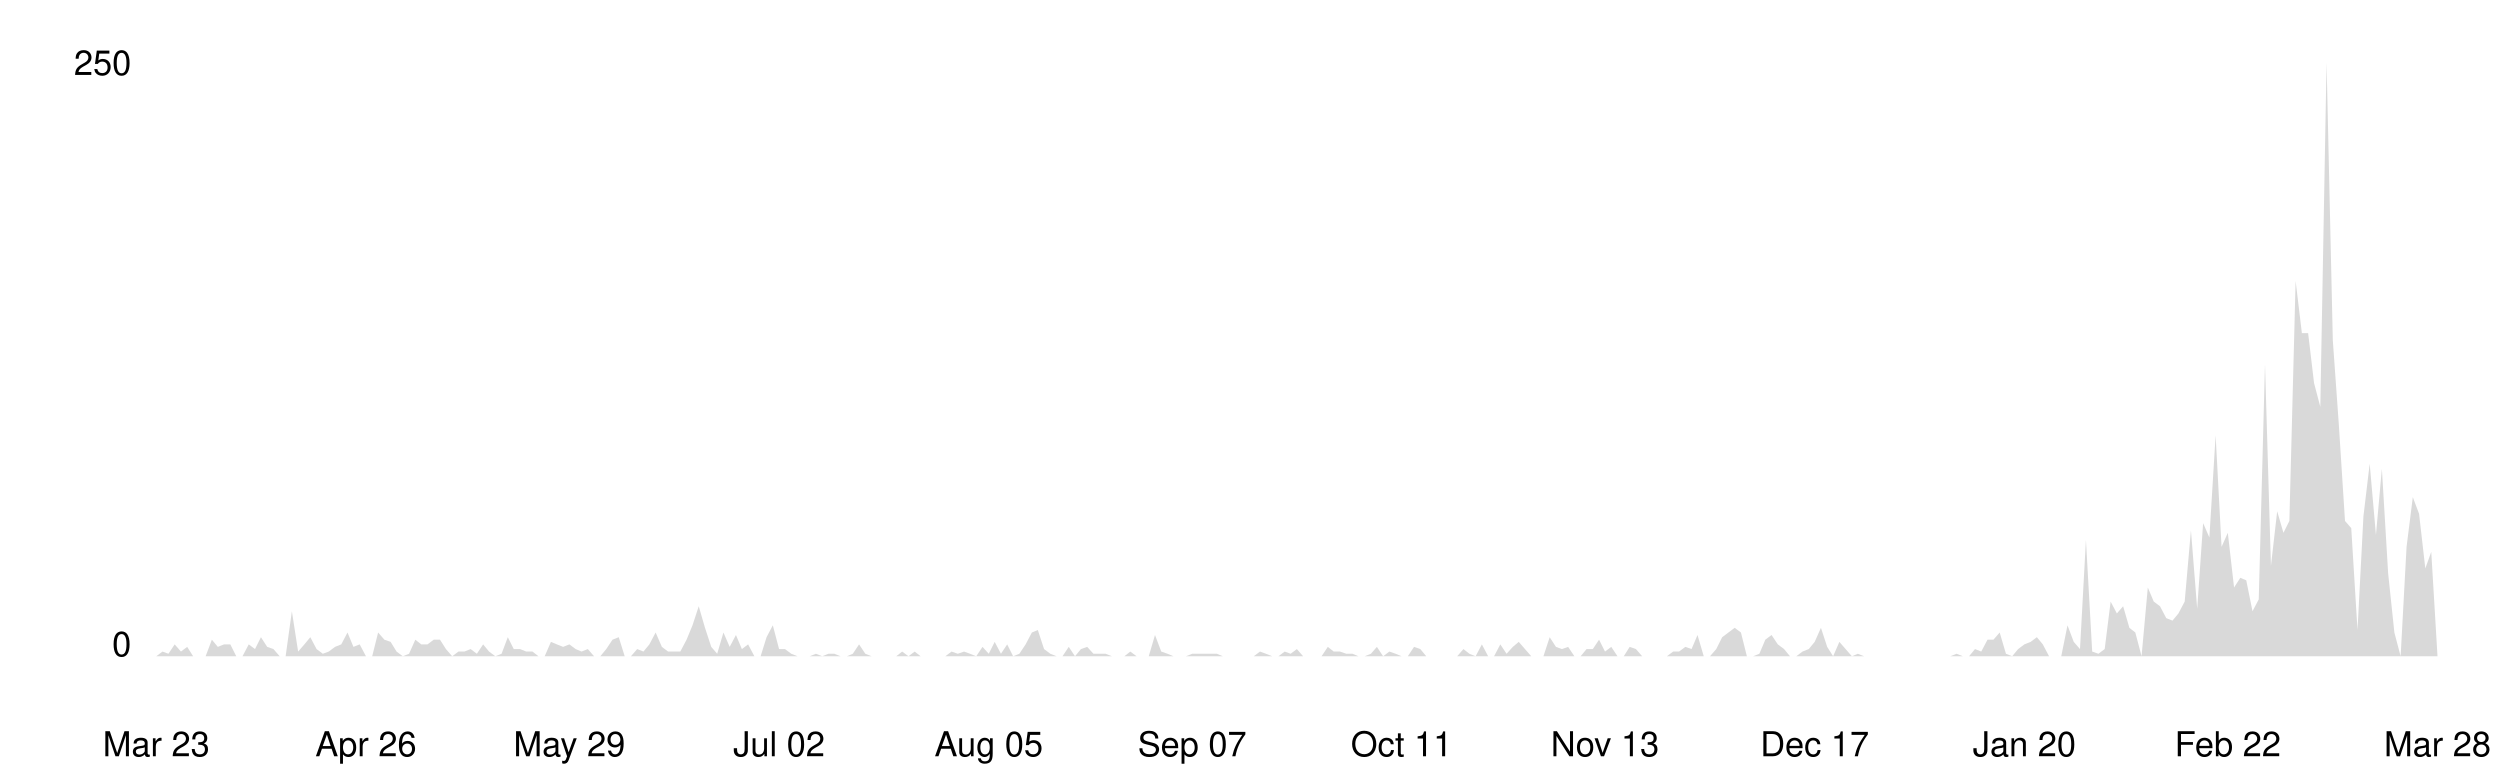
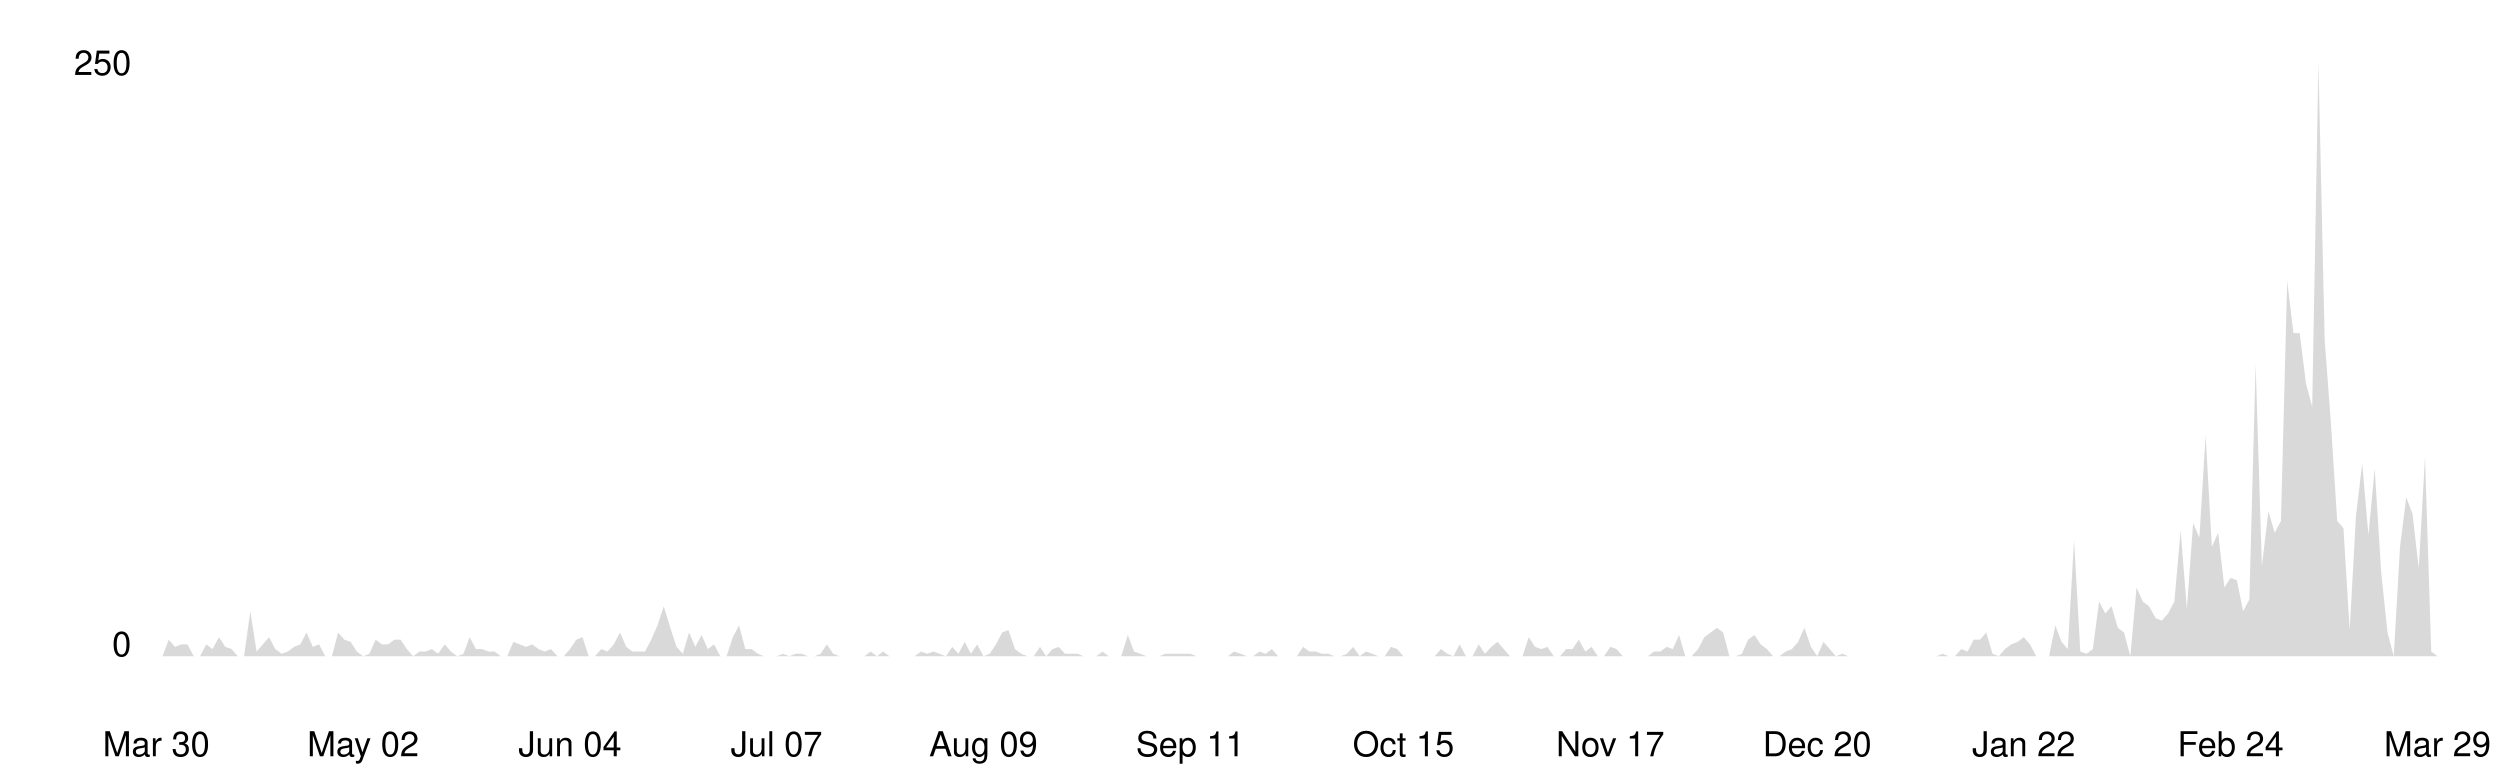
<svg xmlns="http://www.w3.org/2000/svg" viewBox="0 0 800 250" width="100%">
  <style>
    .line { fill: none; stroke-width: 2; stroke-linecap: round; stroke-linejoin: round; }
    .area { opacity: 0.15; }
    .axis-label { font-family: -apple-system, BlinkMacSystemFont, 'Segoe UI', Helvetica, Arial, sans-serif; font-size: 11px; }
    .axis-line { stroke-width: 1; }

    @media (prefers-color-scheme: dark) {
      .line { stroke: #58a6ff; }
      .area { fill: #58a6ff; }
      .axis-label { fill: #8b949e; }
      .axis-line { stroke: #30363d; }
    }
    @media (prefers-color-scheme: light) {
      .line { stroke: #0969da; }
      .area { fill: #0969da; }
      .axis-label { fill: #57606a; }
      .axis-line { stroke: #d0d7de; }
    }
  </style>
  <line class="axis-line" x1="50" y1="20" x2="50" y2="210" />
  <line class="axis-line" x1="50" y1="210" x2="780" y2="210" />
-   <polygon class="area" points="50.0,210.0 52.0,208.5 53.9,209.2 55.9,206.2 57.9,208.5 59.9,207.0 61.8,210.0 63.8,210.0 65.8,210.0 67.8,204.7 69.7,207.0 71.7,206.2 73.7,206.2 75.6,210.0 77.6,210.0 79.6,206.2 81.6,207.7 83.5,203.9 85.5,207.0 87.5,207.7 89.5,210.0 91.4,210.0 93.4,195.6 95.4,208.5 97.4,206.2 99.3,203.9 101.3,207.7 103.3,209.2 105.2,208.5 107.2,207.0 109.2,206.2 111.2,202.4 113.1,207.0 115.1,206.2 117.1,210.0 119.1,210.0 121.0,202.4 123.0,204.7 125.0,205.4 126.9,208.5 128.9,210.0 130.9,209.2 132.9,204.7 134.8,206.2 136.8,206.2 138.8,204.7 140.8,204.7 142.7,207.7 144.7,210.0 146.7,208.5 148.6,208.5 150.6,207.7 152.6,209.2 154.6,206.2 156.5,208.5 158.5,210.0 160.5,209.2 162.5,203.9 164.4,207.7 166.4,207.7 168.4,208.5 170.4,208.5 172.3,210.0 174.3,210.0 176.3,205.4 178.2,206.2 180.2,207.0 182.2,206.2 184.2,207.7 186.1,208.5 188.1,207.7 190.1,210.0 192.1,210.0 194.0,207.7 196.0,204.7 198.0,203.9 199.9,210.0 201.9,210.0 203.9,207.7 205.9,208.5 207.8,206.2 209.8,202.4 211.8,207.0 213.8,208.5 215.7,208.5 217.7,208.5 219.7,204.7 221.6,200.1 223.6,194.0 225.6,200.9 227.6,207.0 229.5,209.2 231.5,202.4 233.5,207.0 235.5,203.2 237.4,207.7 239.4,206.2 241.4,210.0 243.4,210.0 245.3,203.9 247.3,200.1 249.3,207.7 251.2,207.7 253.2,209.2 255.2,210.0 257.2,210.0 259.1,210.0 261.1,209.2 263.1,210.0 265.1,209.2 267.0,209.2 269.0,210.0 271.0,210.0 272.9,209.2 274.9,206.2 276.9,209.2 278.9,210.0 280.8,210.0 282.8,210.0 284.8,210.0 286.8,210.0 288.7,208.5 290.7,210.0 292.7,208.5 294.6,210.0 296.6,210.0 298.6,210.0 300.6,210.0 302.5,210.0 304.5,208.5 306.5,209.2 308.5,208.5 310.4,209.2 312.4,210.0 314.4,207.0 316.4,209.2 318.3,205.4 320.3,209.2 322.3,206.2 324.2,210.0 326.2,209.2 328.2,206.2 330.2,202.4 332.1,201.6 334.1,207.7 336.1,209.2 338.1,210.0 340.0,210.0 342.0,207.0 344.0,210.0 345.9,207.7 347.9,207.0 349.9,209.2 351.9,209.2 353.8,209.2 355.8,210.0 357.8,210.0 359.8,210.0 361.7,208.5 363.7,210.0 365.7,210.0 367.6,210.0 369.6,203.2 371.6,208.5 373.6,209.2 375.5,210.0 377.5,210.0 379.5,210.0 381.5,209.2 383.4,209.2 385.4,209.2 387.4,209.2 389.4,209.2 391.3,210.0 393.3,210.0 395.3,210.0 397.2,210.0 399.2,210.0 401.2,210.0 403.2,208.5 405.1,209.2 407.1,210.0 409.1,210.0 411.1,208.5 413.0,209.2 415.0,207.7 417.0,210.0 418.9,210.0 420.9,210.0 422.9,210.0 424.9,207.0 426.8,208.5 428.8,208.5 430.8,209.2 432.8,209.2 434.7,210.0 436.7,210.0 438.7,209.2 440.6,207.0 442.6,210.0 444.6,208.5 446.6,209.2 448.5,210.0 450.5,210.0 452.5,207.0 454.5,207.7 456.4,210.0 458.4,210.0 460.4,210.0 462.4,210.0 464.3,210.0 466.3,210.0 468.3,207.7 470.2,209.2 472.2,210.0 474.2,206.2 476.2,210.0 478.1,210.0 480.1,206.2 482.1,209.2 484.1,207.0 486.0,205.4 488.0,207.7 490.0,210.0 491.9,210.0 493.9,210.0 495.9,203.9 497.9,207.0 499.8,207.7 501.8,207.0 503.8,210.0 505.8,210.0 507.7,207.7 509.7,207.7 511.7,204.7 513.6,208.5 515.6,207.0 517.6,210.0 519.6,210.0 521.5,207.0 523.5,207.7 525.5,210.0 527.5,210.0 529.4,210.0 531.4,210.0 533.4,210.0 535.4,208.5 537.3,208.5 539.3,207.0 541.3,207.7 543.2,203.2 545.2,210.0 547.2,210.0 549.2,207.7 551.1,203.9 553.1,202.4 555.1,200.9 557.1,202.4 559.0,210.0 561.0,210.0 563.0,209.2 564.9,204.7 566.9,203.2 568.9,206.2 570.9,207.7 572.8,210.0 574.8,210.0 576.8,208.5 578.8,207.7 580.7,205.4 582.7,200.9 584.7,207.0 586.6,210.0 588.6,205.4 590.6,207.7 592.6,210.0 594.5,209.2 596.5,210.0 598.5,210.0 600.5,210.0 602.4,210.0 604.4,210.0 606.4,210.0 608.4,210.0 610.3,210.0 612.3,210.0 614.3,210.0 616.2,210.0 618.2,210.0 620.2,210.0 622.2,210.0 624.1,210.0 626.1,209.2 628.1,210.0 630.1,210.0 632.0,207.7 634.0,208.5 636.0,204.7 637.9,204.7 639.9,202.4 641.9,209.2 643.9,210.0 645.8,207.7 647.8,206.2 649.8,205.4 651.8,203.9 653.7,206.2 655.7,210.0 657.7,210.0 659.6,210.0 661.6,200.1 663.6,205.4 665.6,207.7 667.5,172.8 669.5,208.5 671.5,209.2 673.5,207.7 675.4,192.5 677.4,196.3 679.4,194.0 681.4,200.9 683.3,202.4 685.3,210.0 687.3,188.0 689.2,192.5 691.2,194.0 693.2,197.8 695.2,198.6 697.1,196.3 699.1,192.5 701.1,169.7 703.1,194.8 705.0,167.4 707.0,172.0 709.0,139.3 710.9,175.0 712.9,170.5 714.9,188.0 716.9,184.9 718.8,185.7 720.8,195.6 722.8,191.8 724.8,116.5 726.7,181.1 728.7,163.6 730.7,170.5 732.6,166.7 734.6,89.9 736.6,106.6 738.6,106.6 740.5,122.6 742.5,130.2 744.5,20.0 746.5,108.9 748.4,135.5 750.4,166.7 752.4,169.0 754.4,201.6 756.3,165.2 758.3,148.4 760.3,171.2 762.2,150.0 764.2,183.4 766.2,202.4 768.2,210.0 770.1,175.0 772.1,159.1 774.1,164.4 776.1,181.9 778.0,176.6 780.0,210.0 780.0,210.0 50.0,210.0" />
-   <polyline class="line" points="50.0,210.0 52.0,208.5 53.9,209.2 55.9,206.2 57.9,208.5 59.9,207.0 61.8,210.0 63.8,210.0 65.8,210.0 67.8,204.7 69.7,207.0 71.7,206.2 73.7,206.2 75.6,210.0 77.6,210.0 79.6,206.2 81.6,207.7 83.5,203.9 85.5,207.0 87.5,207.7 89.5,210.0 91.4,210.0 93.4,195.6 95.4,208.5 97.4,206.2 99.3,203.9 101.3,207.7 103.3,209.2 105.2,208.5 107.2,207.0 109.2,206.2 111.2,202.4 113.1,207.0 115.1,206.2 117.1,210.0 119.1,210.0 121.0,202.4 123.0,204.7 125.0,205.4 126.9,208.5 128.9,210.0 130.9,209.2 132.9,204.7 134.8,206.2 136.8,206.2 138.8,204.7 140.8,204.7 142.7,207.7 144.7,210.0 146.7,208.5 148.6,208.5 150.6,207.7 152.6,209.2 154.6,206.2 156.5,208.5 158.5,210.0 160.5,209.2 162.5,203.9 164.4,207.7 166.4,207.7 168.4,208.5 170.4,208.5 172.3,210.0 174.3,210.0 176.3,205.4 178.2,206.2 180.2,207.0 182.2,206.2 184.2,207.7 186.1,208.5 188.1,207.7 190.1,210.0 192.1,210.0 194.0,207.7 196.0,204.7 198.0,203.9 199.9,210.0 201.9,210.0 203.9,207.7 205.9,208.5 207.8,206.2 209.8,202.4 211.8,207.0 213.8,208.5 215.7,208.5 217.7,208.5 219.7,204.7 221.6,200.1 223.6,194.0 225.6,200.9 227.6,207.0 229.5,209.2 231.5,202.4 233.5,207.0 235.5,203.2 237.4,207.7 239.4,206.2 241.4,210.0 243.4,210.0 245.3,203.9 247.3,200.1 249.3,207.7 251.2,207.7 253.2,209.2 255.2,210.0 257.2,210.0 259.1,210.0 261.1,209.2 263.1,210.0 265.1,209.2 267.0,209.2 269.0,210.0 271.0,210.0 272.9,209.2 274.9,206.2 276.9,209.2 278.9,210.0 280.8,210.0 282.8,210.0 284.8,210.0 286.8,210.0 288.7,208.5 290.7,210.0 292.7,208.5 294.6,210.0 296.6,210.0 298.6,210.0 300.6,210.0 302.5,210.0 304.5,208.5 306.5,209.2 308.5,208.5 310.4,209.2 312.4,210.0 314.4,207.0 316.4,209.2 318.3,205.4 320.3,209.2 322.3,206.2 324.2,210.0 326.2,209.2 328.2,206.2 330.2,202.4 332.1,201.6 334.1,207.7 336.1,209.2 338.1,210.0 340.0,210.0 342.0,207.0 344.0,210.0 345.9,207.7 347.9,207.0 349.9,209.2 351.9,209.2 353.8,209.2 355.8,210.0 357.8,210.0 359.8,210.0 361.7,208.5 363.7,210.0 365.7,210.0 367.6,210.0 369.6,203.2 371.6,208.5 373.6,209.2 375.5,210.0 377.5,210.0 379.5,210.0 381.5,209.2 383.4,209.2 385.4,209.2 387.4,209.2 389.4,209.2 391.3,210.0 393.3,210.0 395.3,210.0 397.2,210.0 399.2,210.0 401.2,210.0 403.2,208.5 405.1,209.2 407.1,210.0 409.1,210.0 411.1,208.5 413.0,209.2 415.0,207.7 417.0,210.0 418.9,210.0 420.9,210.0 422.9,210.0 424.9,207.0 426.8,208.5 428.8,208.5 430.8,209.2 432.8,209.2 434.7,210.0 436.7,210.0 438.7,209.2 440.6,207.0 442.6,210.0 444.6,208.5 446.6,209.2 448.5,210.0 450.5,210.0 452.5,207.0 454.5,207.7 456.4,210.0 458.4,210.0 460.4,210.0 462.4,210.0 464.3,210.0 466.3,210.0 468.3,207.7 470.2,209.2 472.2,210.0 474.2,206.2 476.2,210.0 478.1,210.0 480.1,206.2 482.1,209.2 484.1,207.0 486.0,205.4 488.0,207.7 490.0,210.0 491.9,210.0 493.9,210.0 495.9,203.9 497.9,207.0 499.8,207.7 501.8,207.0 503.8,210.0 505.8,210.0 507.7,207.7 509.7,207.7 511.7,204.7 513.6,208.5 515.6,207.0 517.6,210.0 519.6,210.0 521.5,207.0 523.5,207.7 525.5,210.0 527.5,210.0 529.4,210.0 531.4,210.0 533.4,210.0 535.4,208.5 537.3,208.5 539.3,207.0 541.3,207.7 543.2,203.2 545.2,210.0 547.2,210.0 549.2,207.7 551.1,203.9 553.1,202.4 555.1,200.9 557.1,202.4 559.0,210.0 561.0,210.0 563.0,209.2 564.9,204.7 566.9,203.2 568.9,206.2 570.9,207.7 572.8,210.0 574.8,210.0 576.8,208.5 578.8,207.7 580.7,205.4 582.7,200.9 584.7,207.0 586.6,210.0 588.6,205.4 590.6,207.7 592.6,210.0 594.5,209.2 596.5,210.0 598.5,210.0 600.5,210.0 602.4,210.0 604.4,210.0 606.4,210.0 608.4,210.0 610.3,210.0 612.3,210.0 614.3,210.0 616.2,210.0 618.2,210.0 620.2,210.0 622.2,210.0 624.1,210.0 626.1,209.2 628.1,210.0 630.1,210.0 632.0,207.7 634.0,208.5 636.0,204.7 637.9,204.7 639.9,202.4 641.9,209.2 643.9,210.0 645.8,207.7 647.8,206.2 649.8,205.4 651.8,203.9 653.7,206.2 655.7,210.0 657.7,210.0 659.6,210.0 661.6,200.1 663.6,205.4 665.6,207.7 667.5,172.8 669.5,208.5 671.5,209.2 673.5,207.7 675.4,192.5 677.4,196.3 679.4,194.0 681.4,200.9 683.3,202.4 685.3,210.0 687.3,188.0 689.2,192.5 691.2,194.0 693.2,197.8 695.2,198.6 697.1,196.3 699.1,192.5 701.1,169.7 703.1,194.8 705.0,167.4 707.0,172.0 709.0,139.3 710.9,175.0 712.9,170.5 714.9,188.0 716.9,184.9 718.8,185.7 720.8,195.6 722.8,191.8 724.8,116.5 726.7,181.1 728.7,163.6 730.7,170.5 732.6,166.7 734.6,89.9 736.6,106.6 738.6,106.6 740.5,122.6 742.5,130.2 744.5,20.0 746.5,108.9 748.4,135.5 750.4,166.7 752.4,169.0 754.4,201.6 756.3,165.2 758.3,148.4 760.3,171.2 762.2,150.0 764.2,183.4 766.2,202.4 768.2,210.0 770.1,175.0 772.1,159.1 774.1,164.4 776.1,181.9 778.0,176.6 780.0,210.0" />
+   <polygon class="area" points="50.0,210.0 52.0,210.0 54.0,204.7 56.0,207.0 58.0,206.2 60.0,206.2 62.0,210.0 64.0,210.0 66.0,206.2 68.0,207.7 70.1,203.9 72.1,207.0 74.1,207.7 76.1,210.0 78.1,210.0 80.1,195.6 82.1,208.5 84.1,206.2 86.1,203.9 88.1,207.7 90.1,209.2 92.1,208.5 94.1,207.0 96.1,206.2 98.1,202.4 100.1,207.0 102.1,206.2 104.1,210.0 106.2,210.0 108.2,202.4 110.2,204.7 112.2,205.4 114.2,208.5 116.2,210.0 118.2,209.2 120.2,204.7 122.2,206.2 124.2,206.2 126.2,204.7 128.2,204.7 130.2,207.7 132.2,210.0 134.2,208.5 136.2,208.5 138.2,207.7 140.2,209.2 142.3,206.2 144.3,208.5 146.3,210.0 148.3,209.2 150.3,203.9 152.3,207.7 154.3,207.7 156.3,208.5 158.3,208.5 160.3,210.0 162.3,210.0 164.3,205.4 166.3,206.2 168.3,207.0 170.3,206.2 172.3,207.7 174.3,208.5 176.3,207.7 178.4,210.0 180.4,210.0 182.4,207.7 184.4,204.7 186.4,203.9 188.4,210.0 190.4,210.0 192.4,207.7 194.4,208.5 196.4,206.2 198.4,202.4 200.4,207.0 202.4,208.5 204.4,208.5 206.4,208.5 208.4,204.7 210.4,200.1 212.4,194.0 214.5,200.9 216.5,207.0 218.5,209.2 220.5,202.4 222.5,207.0 224.5,203.2 226.5,207.7 228.5,206.2 230.5,210.0 232.5,210.0 234.5,203.9 236.5,200.1 238.5,207.7 240.5,207.7 242.5,209.2 244.5,210.0 246.5,210.0 248.5,210.0 250.5,209.2 252.6,210.0 254.6,209.2 256.6,209.2 258.6,210.0 260.6,210.0 262.6,209.2 264.6,206.2 266.6,209.2 268.6,210.0 270.6,210.0 272.6,210.0 274.6,210.0 276.6,210.0 278.6,208.5 280.6,210.0 282.6,208.5 284.6,210.0 286.6,210.0 288.7,210.0 290.7,210.0 292.7,210.0 294.7,208.5 296.7,209.2 298.7,208.5 300.7,209.2 302.7,210.0 304.7,207.0 306.7,209.2 308.7,205.4 310.7,209.2 312.7,206.2 314.7,210.0 316.7,209.2 318.7,206.2 320.7,202.4 322.7,201.6 324.8,207.7 326.8,209.2 328.8,210.0 330.8,210.0 332.8,207.0 334.8,210.0 336.8,207.7 338.8,207.0 340.8,209.2 342.8,209.2 344.8,209.2 346.8,210.0 348.8,210.0 350.8,210.0 352.8,208.5 354.8,210.0 356.8,210.0 358.8,210.0 360.9,203.2 362.9,208.5 364.9,209.2 366.9,210.0 368.9,210.0 370.9,210.0 372.9,209.2 374.9,209.2 376.9,209.2 378.9,209.2 380.9,209.2 382.9,210.0 384.9,210.0 386.9,210.0 388.9,210.0 390.9,210.0 392.9,210.0 394.9,208.5 397.0,209.2 399.0,210.0 401.0,210.0 403.0,208.5 405.0,209.2 407.0,207.7 409.0,210.0 411.0,210.0 413.0,210.0 415.0,210.0 417.0,207.0 419.0,208.5 421.0,208.5 423.0,209.2 425.0,209.2 427.0,210.0 429.0,210.0 431.0,209.2 433.0,207.0 435.1,210.0 437.1,208.5 439.1,209.2 441.1,210.0 443.1,210.0 445.1,207.0 447.1,207.7 449.1,210.0 451.1,210.0 453.1,210.0 455.1,210.0 457.1,210.0 459.1,210.0 461.1,207.7 463.1,209.2 465.1,210.0 467.1,206.2 469.1,210.0 471.2,210.0 473.2,206.2 475.2,209.2 477.2,207.0 479.2,205.4 481.2,207.7 483.2,210.0 485.2,210.0 487.2,210.0 489.2,203.9 491.2,207.0 493.2,207.7 495.2,207.0 497.2,210.0 499.2,210.0 501.2,207.7 503.2,207.7 505.2,204.7 507.3,208.5 509.3,207.0 511.3,210.0 513.3,210.0 515.3,207.0 517.3,207.7 519.3,210.0 521.3,210.0 523.3,210.0 525.3,210.0 527.3,210.0 529.3,208.5 531.3,208.5 533.3,207.0 535.3,207.7 537.3,203.2 539.3,210.0 541.3,210.0 543.4,207.7 545.4,203.9 547.4,202.4 549.4,200.9 551.4,202.4 553.4,210.0 555.4,210.0 557.4,209.2 559.4,204.7 561.4,203.2 563.4,206.2 565.4,207.7 567.4,210.0 569.4,210.0 571.4,208.5 573.4,207.7 575.4,205.4 577.4,200.9 579.5,207.0 581.5,210.0 583.5,205.4 585.5,207.7 587.5,210.0 589.5,209.2 591.5,210.0 593.5,210.0 595.5,210.0 597.5,210.0 599.5,210.0 601.5,210.0 603.5,210.0 605.5,210.0 607.5,210.0 609.5,210.0 611.5,210.0 613.5,210.0 615.5,210.0 617.6,210.0 619.6,210.0 621.6,209.2 623.6,210.0 625.6,210.0 627.6,207.7 629.6,208.5 631.6,204.7 633.6,204.7 635.6,202.4 637.6,209.2 639.6,210.0 641.6,207.7 643.6,206.2 645.6,205.4 647.6,203.9 649.6,206.2 651.6,210.0 653.7,210.0 655.7,210.0 657.7,200.1 659.7,205.4 661.7,207.7 663.7,172.8 665.7,208.5 667.7,209.2 669.7,207.7 671.7,192.5 673.7,196.3 675.7,194.0 677.7,200.9 679.7,202.4 681.7,210.0 683.7,188.0 685.7,192.5 687.7,194.0 689.8,197.8 691.8,198.6 693.8,196.3 695.8,192.5 697.8,169.7 699.8,194.8 701.8,167.4 703.8,172.0 705.8,139.3 707.8,175.0 709.8,170.5 711.8,188.0 713.8,184.9 715.8,185.7 717.8,195.6 719.8,191.8 721.8,116.5 723.8,181.1 725.9,163.6 727.9,170.5 729.9,166.7 731.9,89.9 733.9,106.6 735.9,106.6 737.9,122.6 739.9,130.2 741.9,20.0 743.9,108.9 745.9,135.5 747.9,166.7 749.9,169.0 751.9,201.6 753.9,165.2 755.9,148.4 757.9,171.2 759.9,150.0 762.0,183.4 764.0,202.4 766.0,210.0 768.0,175.0 770.0,159.1 772.0,164.4 774.0,181.9 776.0,146.2 778.0,208.5 780.0,210.0 780.0,210.0 50.0,210.0" />
+   <polyline class="line" points="50.0,210.0 52.0,210.0 54.0,204.7 56.0,207.0 58.0,206.2 60.0,206.2 62.0,210.0 64.0,210.0 66.0,206.2 68.0,207.7 70.1,203.9 72.1,207.0 74.1,207.7 76.1,210.0 78.1,210.0 80.1,195.6 82.1,208.5 84.1,206.2 86.1,203.9 88.1,207.7 90.1,209.2 92.1,208.5 94.1,207.0 96.1,206.2 98.1,202.4 100.1,207.0 102.1,206.2 104.1,210.0 106.2,210.0 108.2,202.4 110.2,204.7 112.2,205.4 114.2,208.5 116.2,210.0 118.2,209.2 120.2,204.7 122.2,206.2 124.2,206.2 126.2,204.7 128.2,204.7 130.2,207.7 132.2,210.0 134.2,208.5 136.2,208.5 138.2,207.7 140.2,209.2 142.3,206.2 144.3,208.5 146.3,210.0 148.3,209.2 150.3,203.9 152.3,207.7 154.3,207.7 156.3,208.5 158.3,208.5 160.3,210.0 162.3,210.0 164.3,205.4 166.3,206.2 168.3,207.0 170.3,206.2 172.3,207.7 174.3,208.5 176.3,207.7 178.4,210.0 180.4,210.0 182.4,207.7 184.4,204.7 186.4,203.9 188.4,210.0 190.4,210.0 192.4,207.7 194.4,208.5 196.4,206.2 198.4,202.4 200.4,207.0 202.4,208.5 204.4,208.5 206.4,208.5 208.4,204.7 210.4,200.1 212.4,194.0 214.5,200.9 216.5,207.0 218.5,209.2 220.5,202.4 222.5,207.0 224.5,203.2 226.5,207.7 228.5,206.2 230.5,210.0 232.5,210.0 234.5,203.9 236.5,200.1 238.5,207.7 240.5,207.7 242.5,209.2 244.5,210.0 246.5,210.0 248.5,210.0 250.5,209.2 252.6,210.0 254.6,209.2 256.6,209.2 258.6,210.0 260.6,210.0 262.6,209.2 264.6,206.2 266.6,209.2 268.6,210.0 270.6,210.0 272.6,210.0 274.6,210.0 276.6,210.0 278.6,208.5 280.6,210.0 282.6,208.5 284.6,210.0 286.6,210.0 288.7,210.0 290.7,210.0 292.7,210.0 294.7,208.5 296.7,209.2 298.7,208.5 300.7,209.2 302.7,210.0 304.7,207.0 306.7,209.2 308.7,205.4 310.7,209.2 312.7,206.2 314.7,210.0 316.7,209.2 318.7,206.2 320.7,202.4 322.7,201.6 324.8,207.7 326.8,209.2 328.8,210.0 330.8,210.0 332.8,207.0 334.8,210.0 336.8,207.7 338.8,207.0 340.8,209.2 342.8,209.2 344.8,209.2 346.8,210.0 348.8,210.0 350.8,210.0 352.8,208.5 354.8,210.0 356.8,210.0 358.8,210.0 360.9,203.2 362.9,208.5 364.9,209.2 366.9,210.0 368.9,210.0 370.9,210.0 372.9,209.2 374.9,209.2 376.9,209.2 378.9,209.2 380.9,209.2 382.9,210.0 384.9,210.0 386.9,210.0 388.9,210.0 390.9,210.0 392.9,210.0 394.9,208.5 397.0,209.2 399.0,210.0 401.0,210.0 403.0,208.5 405.0,209.2 407.0,207.7 409.0,210.0 411.0,210.0 413.0,210.0 415.0,210.0 417.0,207.0 419.0,208.5 421.0,208.5 423.0,209.2 425.0,209.2 427.0,210.0 429.0,210.0 431.0,209.2 433.0,207.0 435.1,210.0 437.1,208.5 439.1,209.2 441.1,210.0 443.1,210.0 445.1,207.0 447.1,207.7 449.1,210.0 451.1,210.0 453.1,210.0 455.1,210.0 457.1,210.0 459.1,210.0 461.1,207.7 463.1,209.2 465.1,210.0 467.1,206.2 469.1,210.0 471.2,210.0 473.2,206.2 475.2,209.2 477.2,207.0 479.2,205.4 481.2,207.7 483.2,210.0 485.2,210.0 487.2,210.0 489.2,203.9 491.2,207.0 493.2,207.7 495.2,207.0 497.2,210.0 499.2,210.0 501.2,207.7 503.2,207.7 505.2,204.7 507.3,208.5 509.3,207.0 511.3,210.0 513.3,210.0 515.3,207.0 517.3,207.7 519.3,210.0 521.3,210.0 523.3,210.0 525.3,210.0 527.3,210.0 529.3,208.5 531.3,208.5 533.3,207.0 535.3,207.7 537.3,203.2 539.3,210.0 541.3,210.0 543.4,207.7 545.4,203.9 547.4,202.4 549.4,200.9 551.4,202.4 553.4,210.0 555.4,210.0 557.4,209.2 559.4,204.7 561.4,203.2 563.4,206.2 565.4,207.7 567.4,210.0 569.4,210.0 571.4,208.5 573.4,207.7 575.4,205.4 577.4,200.9 579.5,207.0 581.5,210.0 583.5,205.4 585.5,207.7 587.5,210.0 589.5,209.2 591.5,210.0 593.5,210.0 595.5,210.0 597.5,210.0 599.5,210.0 601.5,210.0 603.5,210.0 605.5,210.0 607.5,210.0 609.5,210.0 611.5,210.0 613.5,210.0 615.5,210.0 617.6,210.0 619.6,210.0 621.6,209.2 623.6,210.0 625.6,210.0 627.6,207.7 629.6,208.5 631.6,204.7 633.6,204.7 635.6,202.4 637.6,209.2 639.6,210.0 641.6,207.7 643.6,206.2 645.6,205.4 647.6,203.9 649.6,206.2 651.6,210.0 653.7,210.0 655.7,210.0 657.7,200.1 659.7,205.4 661.7,207.7 663.7,172.8 665.7,208.5 667.7,209.2 669.7,207.7 671.7,192.5 673.7,196.3 675.7,194.0 677.7,200.9 679.7,202.4 681.7,210.0 683.7,188.0 685.7,192.5 687.7,194.0 689.8,197.8 691.8,198.6 693.8,196.3 695.8,192.5 697.8,169.7 699.8,194.8 701.8,167.4 703.8,172.0 705.8,139.3 707.8,175.0 709.8,170.5 711.8,188.0 713.8,184.9 715.8,185.7 717.8,195.6 719.8,191.8 721.8,116.5 723.8,181.1 725.9,163.6 727.9,170.5 729.9,166.7 731.9,89.9 733.9,106.6 735.9,106.6 737.9,122.6 739.9,130.2 741.9,20.0 743.9,108.9 745.9,135.5 747.9,166.7 749.9,169.0 751.9,201.6 753.9,165.2 755.9,148.4 757.9,171.2 759.9,150.0 762.0,183.4 764.0,202.4 766.0,210.0 768.0,175.0 770.0,159.1 772.0,164.4 774.0,181.9 776.0,146.2 778.0,208.5 780.0,210.0" />
  <text x="42" y="210" text-anchor="end" class="axis-label">0</text>
  <text x="42" y="24" text-anchor="end" class="axis-label">250</text>
-   <text x="50.0" y="242" text-anchor="middle" class="axis-label">Mar 23</text>
-   <text x="117.1" y="242" text-anchor="middle" class="axis-label">Apr 26</text>
-   <text x="182.2" y="242" text-anchor="middle" class="axis-label">May 29</text>
-   <text x="249.3" y="242" text-anchor="middle" class="axis-label">Jul 02</text>
-   <text x="316.4" y="242" text-anchor="middle" class="axis-label">Aug 05</text>
-   <text x="381.5" y="242" text-anchor="middle" class="axis-label">Sep 07</text>
-   <text x="448.5" y="242" text-anchor="middle" class="axis-label">Oct 11</text>
-   <text x="513.6" y="242" text-anchor="middle" class="axis-label">Nov 13</text>
-   <text x="580.7" y="242" text-anchor="middle" class="axis-label">Dec 17</text>
-   <text x="647.8" y="242" text-anchor="middle" class="axis-label">Jan 20</text>
-   <text x="712.9" y="242" text-anchor="middle" class="axis-label">Feb 22</text>
-   <text x="780.0" y="242" text-anchor="middle" class="axis-label">Mar 28</text>
+   <text x="50.0" y="242" text-anchor="middle" class="axis-label">Mar 30</text>
+   <text x="116.2" y="242" text-anchor="middle" class="axis-label">May 02</text>
+   <text x="182.4" y="242" text-anchor="middle" class="axis-label">Jun 04</text>
+   <text x="248.5" y="242" text-anchor="middle" class="axis-label">Jul 07</text>
+   <text x="314.7" y="242" text-anchor="middle" class="axis-label">Aug 09</text>
+   <text x="380.9" y="242" text-anchor="middle" class="axis-label">Sep 11</text>
+   <text x="449.1" y="242" text-anchor="middle" class="axis-label">Oct 15</text>
+   <text x="515.3" y="242" text-anchor="middle" class="axis-label">Nov 17</text>
+   <text x="581.5" y="242" text-anchor="middle" class="axis-label">Dec 20</text>
+   <text x="647.6" y="242" text-anchor="middle" class="axis-label">Jan 22</text>
+   <text x="713.8" y="242" text-anchor="middle" class="axis-label">Feb 24</text>
+   <text x="780.0" y="242" text-anchor="middle" class="axis-label">Mar 29</text>
</svg>
